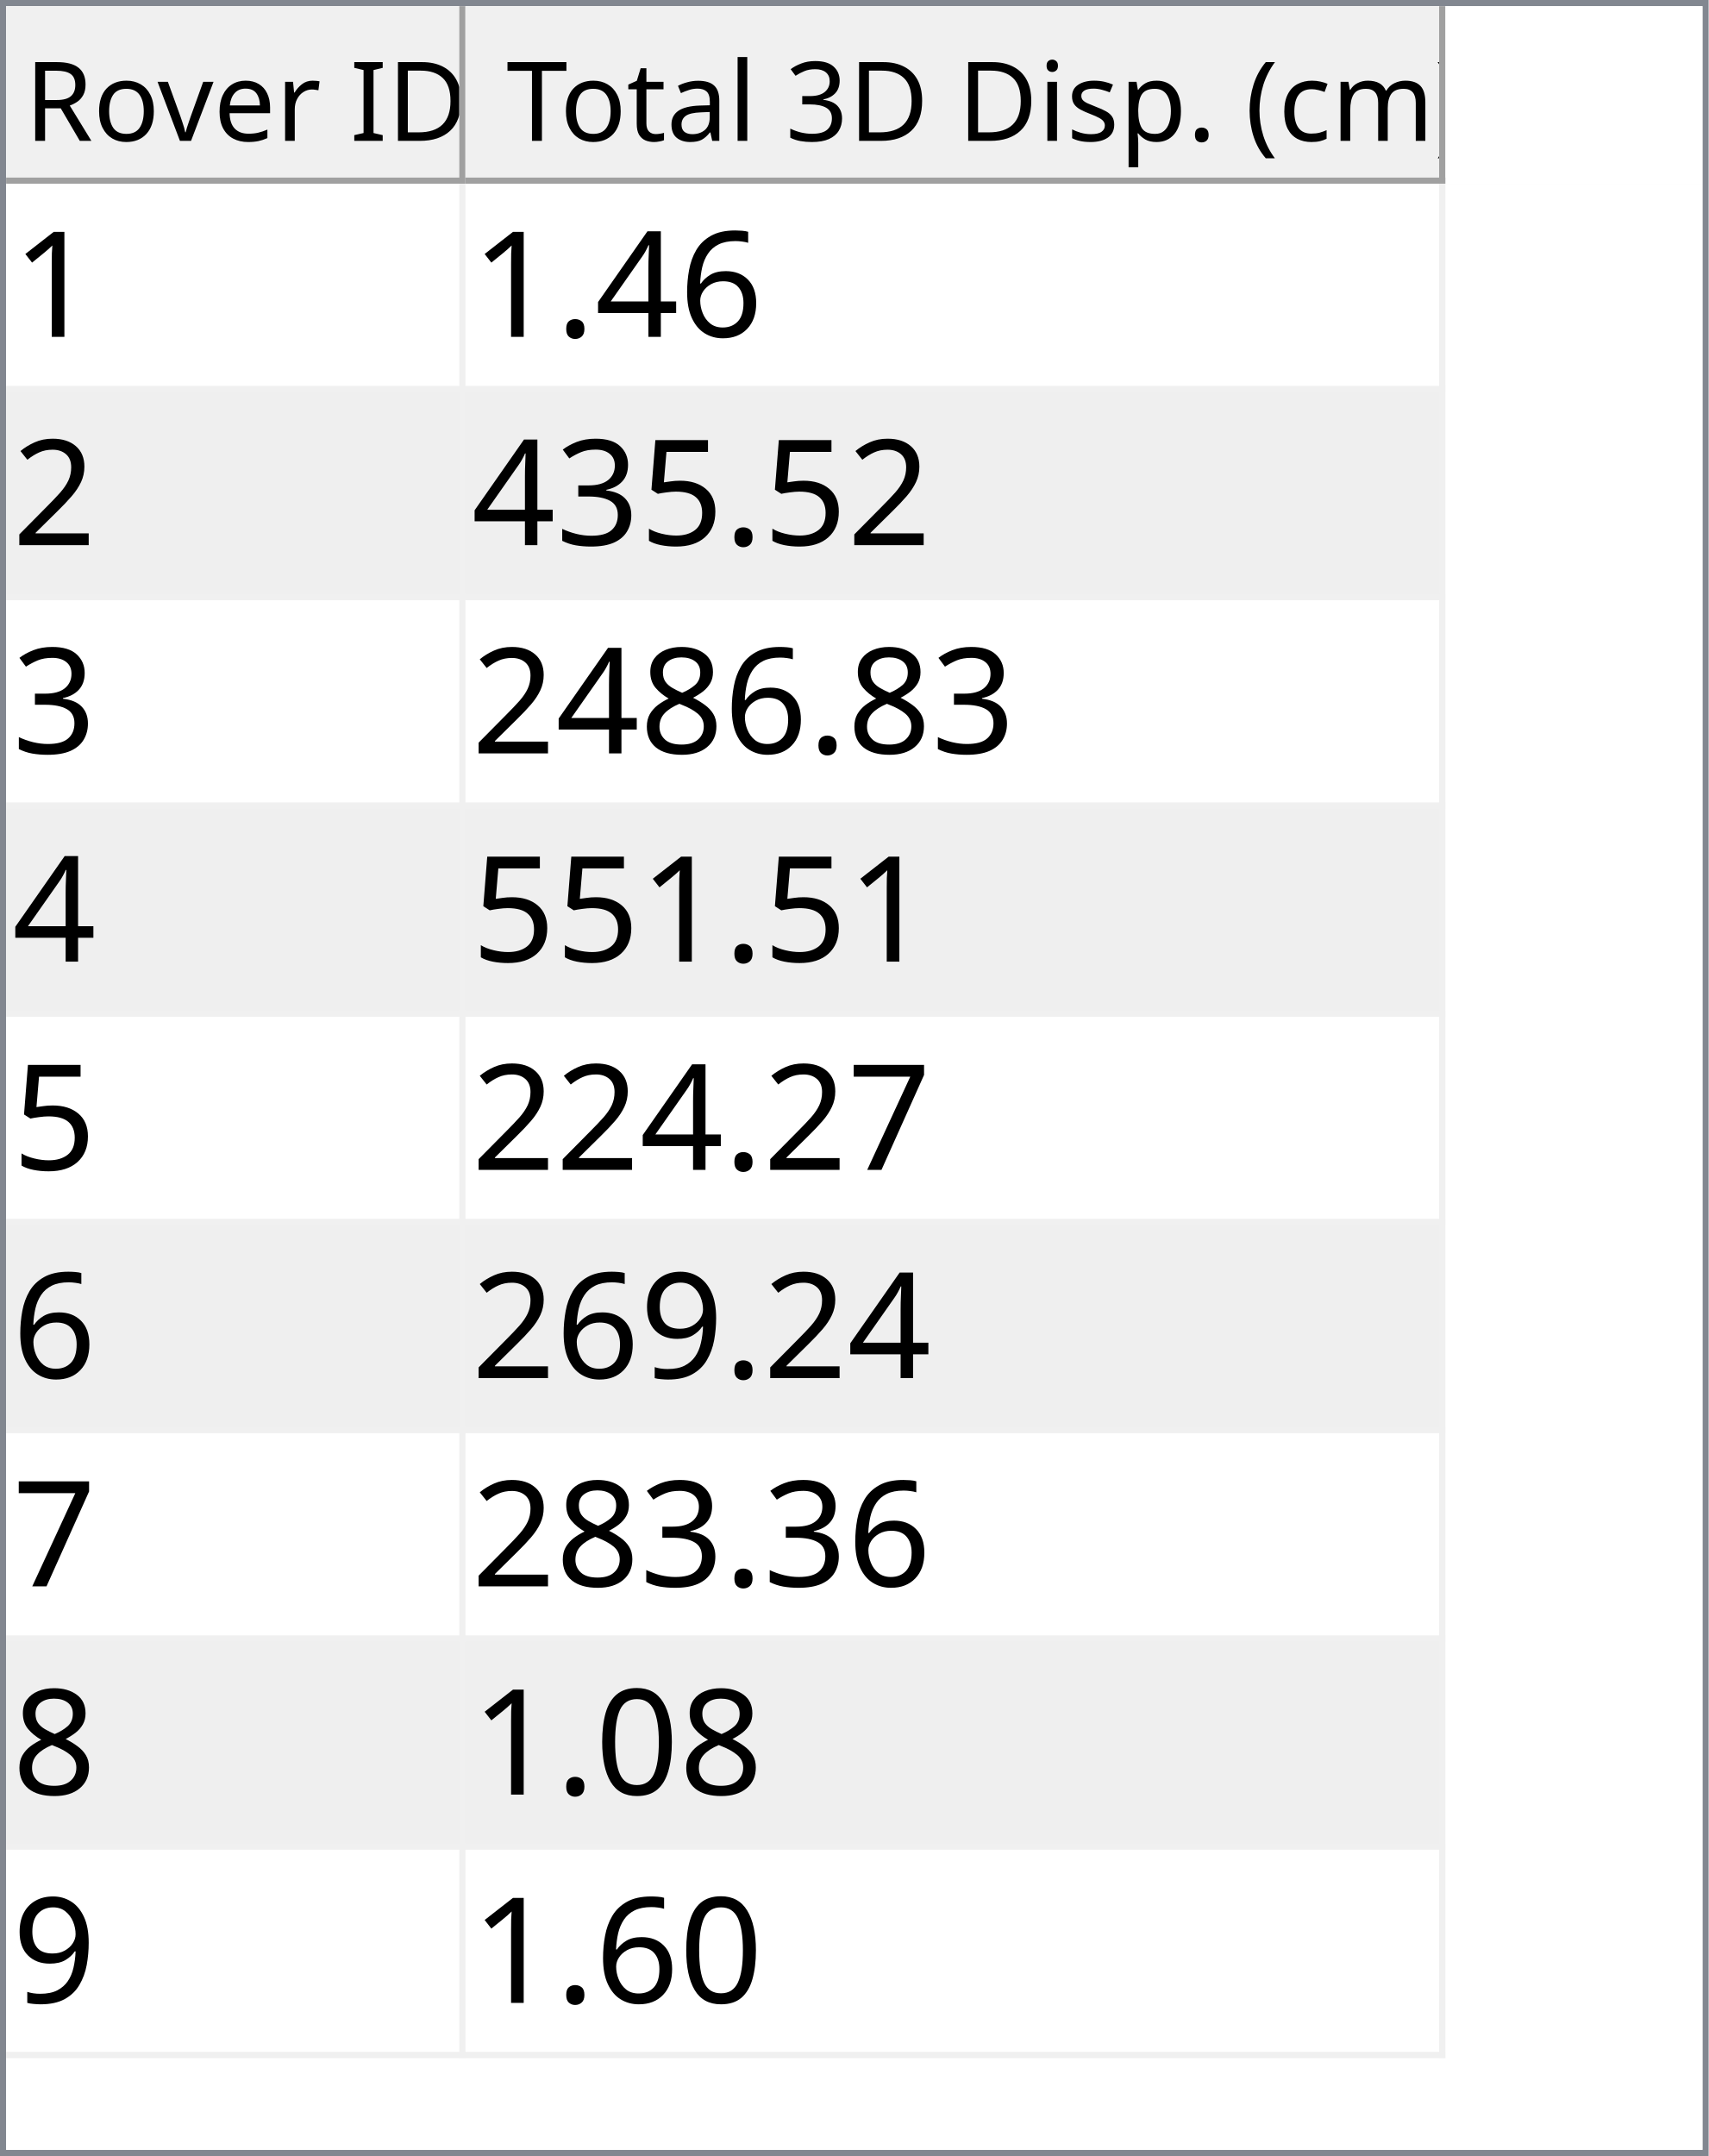
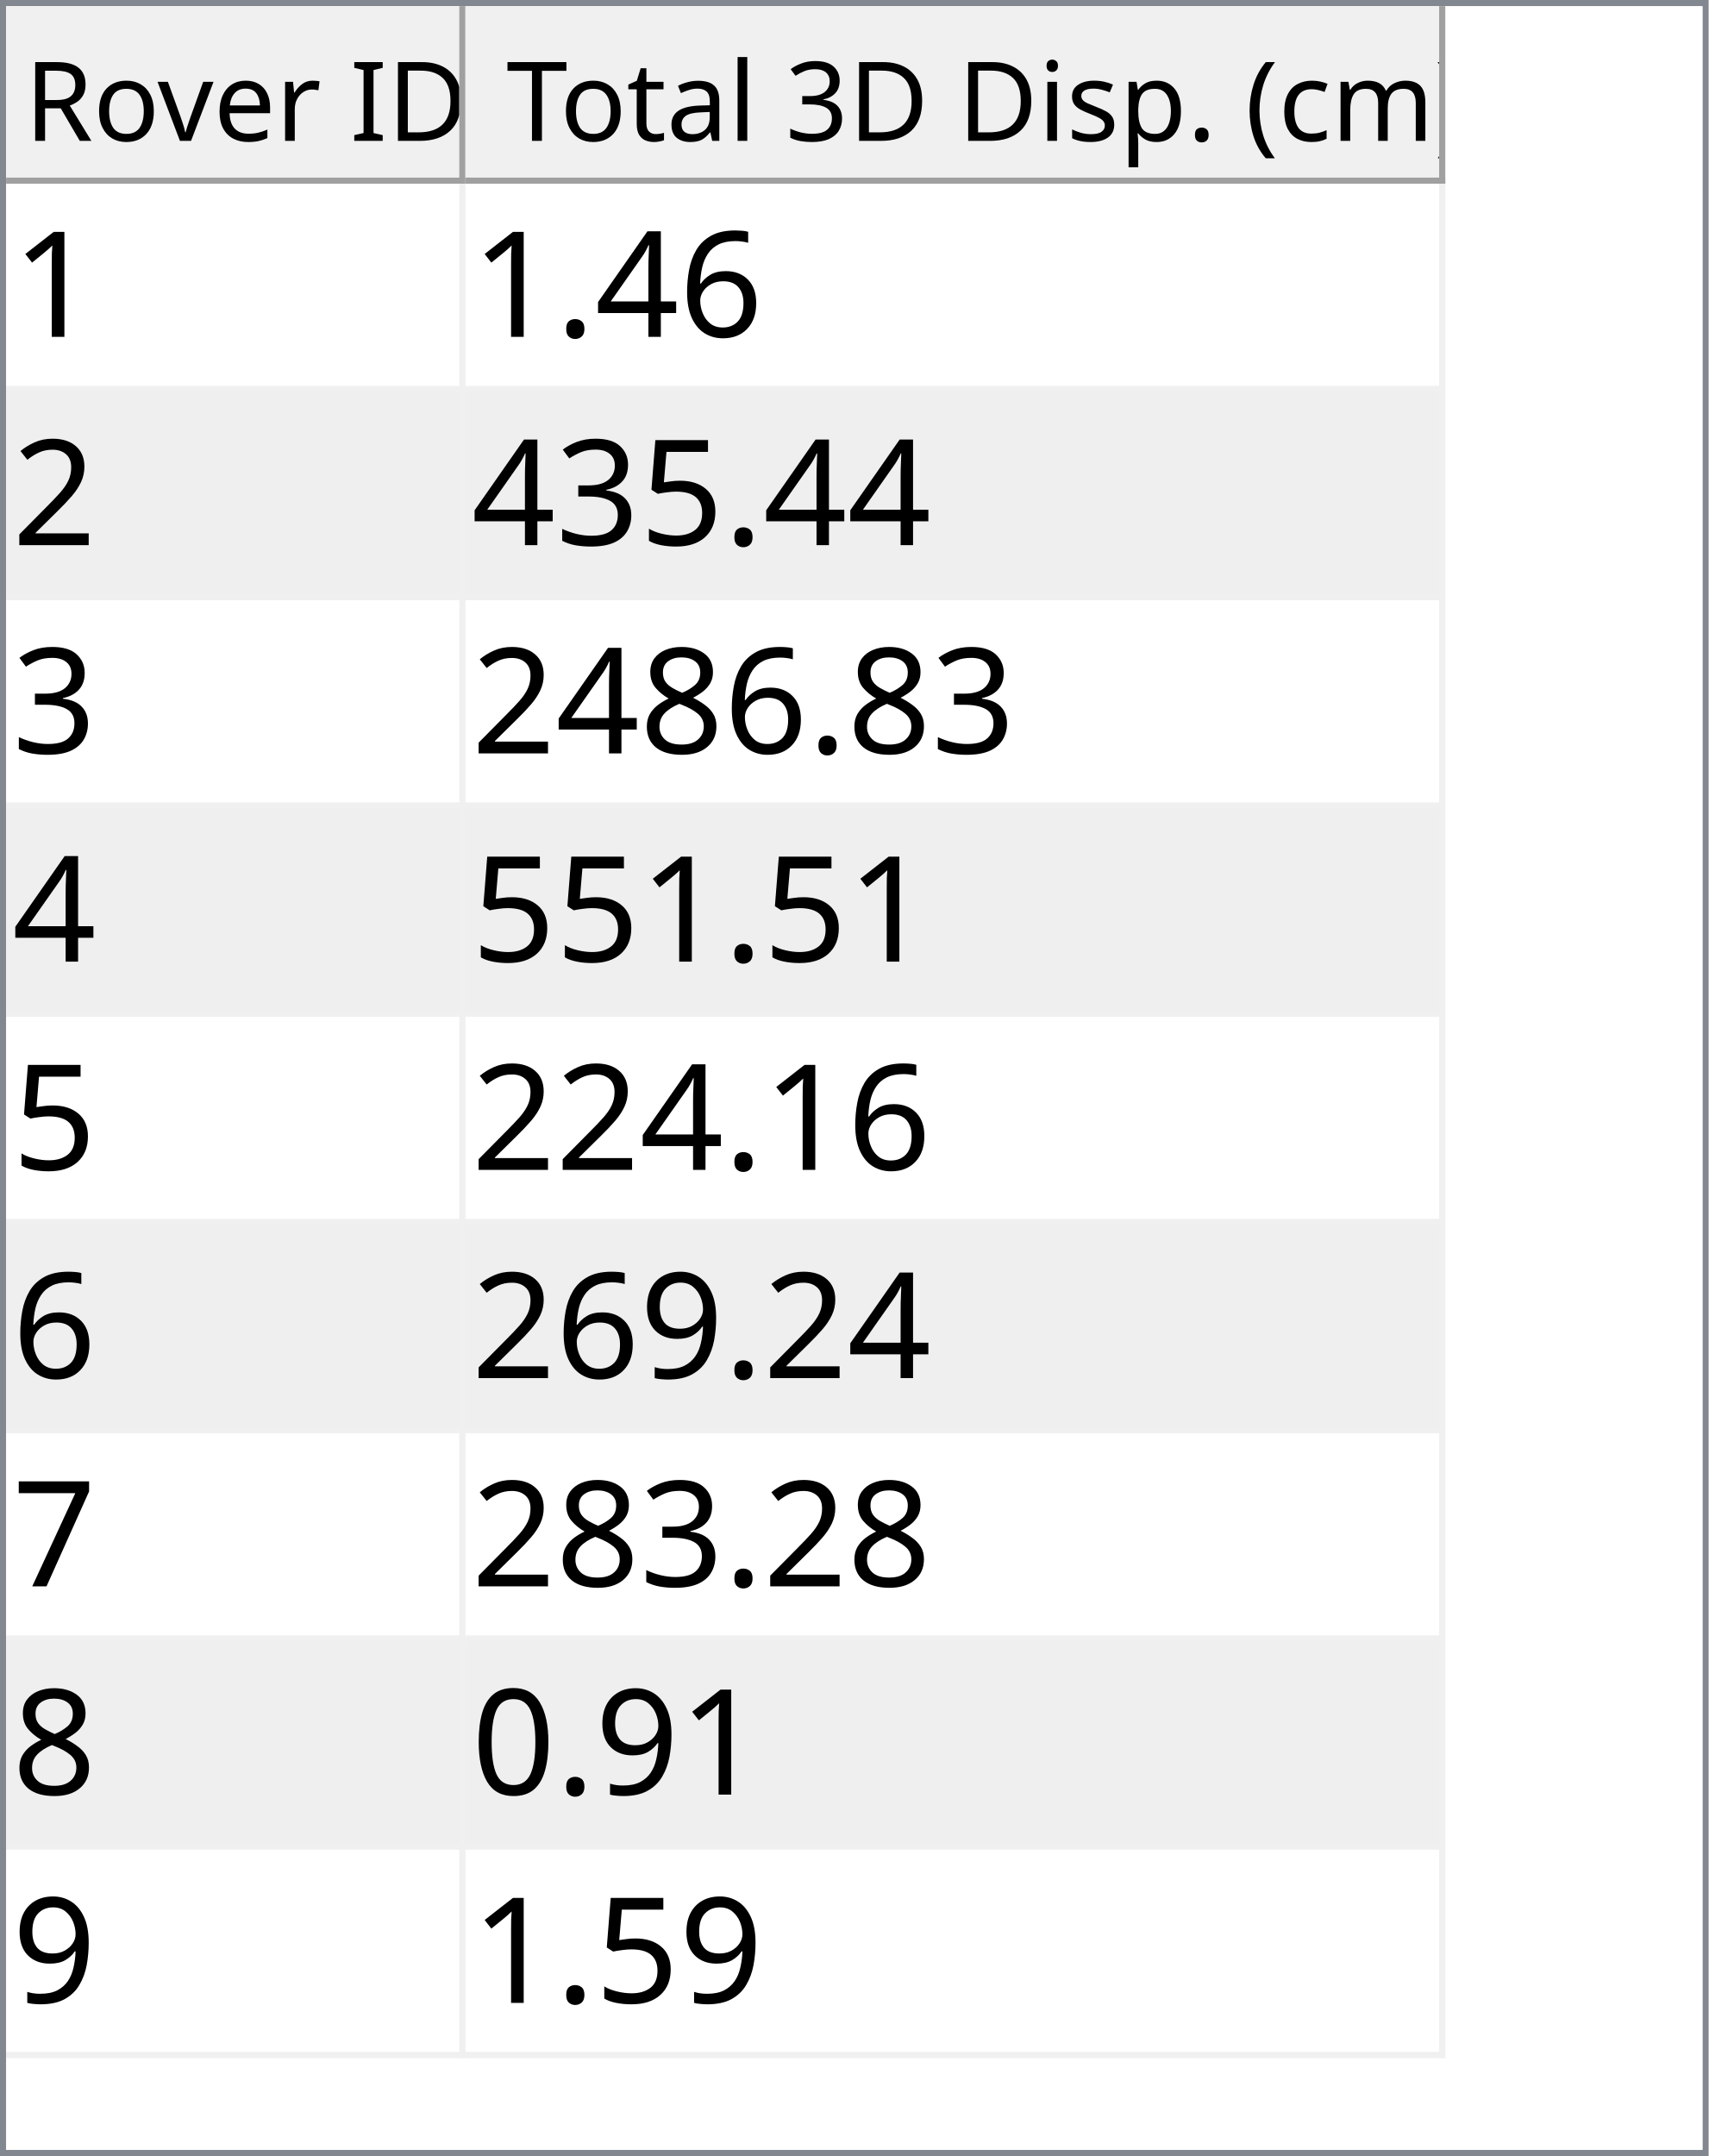
<svg xmlns="http://www.w3.org/2000/svg" style="fill-opacity:1; color-rendering:auto; color-interpolation:auto; text-rendering:auto; stroke:black; stroke-linecap:square; stroke-miterlimit:10; shape-rendering:auto; stroke-opacity:1; fill:black; stroke-dasharray:none; font-weight:normal; stroke-width:1; font-family:'Dialog'; font-style:normal; stroke-linejoin:miter; font-size:12px; stroke-dashoffset:0; image-rendering:auto;" width="279" height="352">
  <defs id="genericDefs" />
  <g>
    <defs id="defs1">
      <clipPath clipPathUnits="userSpaceOnUse" id="clipPath1">
        <path d="M0 0 L279 0 L279 352 L0 352 L0 0 Z" />
      </clipPath>
      <clipPath clipPathUnits="userSpaceOnUse" id="clipPath2">
        <path d="M0 0 L0 352 L279 352 L279 0 Z" />
      </clipPath>
      <clipPath clipPathUnits="userSpaceOnUse" id="clipPath3">
        <path d="M0 0 L0 29 L277 29 L277 0 Z" />
      </clipPath>
      <clipPath clipPathUnits="userSpaceOnUse" id="clipPath4">
        <path d="M0 0 L0 29 L75 29 L75 0 Z" />
      </clipPath>
      <clipPath clipPathUnits="userSpaceOnUse" id="clipPath5">
        <path d="M1 1 L1 28 L74 28 L74 1 Z" />
      </clipPath>
      <clipPath clipPathUnits="userSpaceOnUse" id="clipPath6">
        <path d="M0 0 L0 27 L73 27 L73 0 Z" />
      </clipPath>
      <clipPath clipPathUnits="userSpaceOnUse" id="clipPath7">
        <path d="M-0.5 -0.5 L-0.5 28.5 L74.5 28.5 L74.5 -0.5 Z" />
      </clipPath>
      <clipPath clipPathUnits="userSpaceOnUse" id="clipPath8">
        <path d="M0 0 L0 29 L160 29 L160 0 Z" />
      </clipPath>
      <clipPath clipPathUnits="userSpaceOnUse" id="clipPath9">
        <path d="M1 1 L1 28 L159 28 L159 1 Z" />
      </clipPath>
      <clipPath clipPathUnits="userSpaceOnUse" id="clipPath10">
        <path d="M0 0 L0 27 L158 27 L158 0 Z" />
      </clipPath>
      <clipPath clipPathUnits="userSpaceOnUse" id="clipPath11">
        <path d="M-0.5 -0.5 L-0.5 28.5 L159.5 28.5 L159.5 -0.5 Z" />
      </clipPath>
      <clipPath clipPathUnits="userSpaceOnUse" id="clipPath12">
        <path d="M0 0 L0 321 L277 321 L277 0 Z" />
      </clipPath>
      <clipPath clipPathUnits="userSpaceOnUse" id="clipPath13">
        <path d="M0 0 L0 306 L235 306 L235 0 Z" />
      </clipPath>
      <clipPath clipPathUnits="userSpaceOnUse" id="clipPath14">
        <path d="M-0.5 -0.5 L-0.5 305.5 L234.5 305.5 L234.5 -0.5 Z" />
      </clipPath>
      <clipPath clipPathUnits="userSpaceOnUse" id="clipPath15">
        <path d="M0 0 L0 33 L74 33 L74 0 Z" />
      </clipPath>
      <clipPath clipPathUnits="userSpaceOnUse" id="clipPath16">
        <path d="M0 0 L0 33 L159 33 L159 0 Z" />
      </clipPath>
      <font horiz-adv-x="64.551" id="font1">
        <font-face ascent="107.91" descent="25.098" units-per-em="100" style="font-style:normal; font-family:Segoe UI; font-weight:normal;" />
        <missing-glyph horiz-adv-x="64.551" d="M8.109 0 L8.109 68.266 L56.453 68.266 L56.453 0 L8.109 0 ZM15.328 7.234 L49.219 7.234 L49.219 61.031 L15.328 61.031 L15.328 7.234 Z" />
        <glyph unicode="D" horiz-adv-x="70.117" d="M9.188 0 L9.188 70.016 L28.516 70.016 Q65.531 70.016 65.531 35.891 Q65.531 19.672 55.25 9.836 Q44.969 0 27.734 0 L9.188 0 ZM17.391 62.594 L17.391 7.422 L27.828 7.422 Q41.609 7.422 49.273 14.797 Q56.938 22.172 56.938 35.688 Q56.938 62.594 28.328 62.594 L17.391 62.594 Z" />
        <glyph unicode="I" horiz-adv-x="26.611" d="M17.391 0 L9.188 0 L9.188 70.016 L17.391 70.016 L17.391 0 Z" />
        <glyph unicode=" " horiz-adv-x="27.393" d="" />
        <glyph unicode="r" horiz-adv-x="34.766" d="M34.188 41.891 Q32.078 43.5 28.125 43.5 Q23 43.5 19.555 38.672 Q16.109 33.844 16.109 25.484 L16.109 0 L8.109 0 L8.109 50 L16.109 50 L16.109 39.703 L16.312 39.703 Q18.016 44.969 21.531 47.922 Q25.047 50.875 29.391 50.875 Q32.516 50.875 34.188 50.203 L34.188 41.891 Z" />
        <glyph unicode="e" horiz-adv-x="52.295" d="M48.297 23 L12.984 23 Q13.188 14.656 17.484 10.109 Q21.781 5.562 29.297 5.562 Q37.75 5.562 44.828 11.141 L44.828 3.609 Q38.234 -1.172 27.391 -1.172 Q16.797 -1.172 10.742 5.641 Q4.688 12.453 4.688 24.812 Q4.688 36.469 11.305 43.82 Q17.922 51.172 27.734 51.172 Q37.547 51.172 42.922 44.828 Q48.297 38.484 48.297 27.203 L48.297 23 ZM40.094 29.781 Q40.047 36.719 36.75 40.578 Q33.453 44.438 27.594 44.438 Q21.922 44.438 17.969 40.383 Q14.016 36.328 13.094 29.781 L40.094 29.781 Z" />
        <glyph unicode="v" horiz-adv-x="47.9" d="M47.406 50 L27.484 0 L19.625 0 L0.688 50 L9.469 50 L22.172 13.672 Q23.578 9.672 23.922 6.688 L24.125 6.688 Q24.609 10.453 25.688 13.484 L38.969 50 L47.406 50 Z" />
        <glyph unicode="o" horiz-adv-x="58.594" d="M29 -1.172 Q17.922 -1.172 11.305 5.836 Q4.688 12.844 4.688 24.422 Q4.688 37.016 11.57 44.094 Q18.453 51.172 30.172 51.172 Q41.359 51.172 47.633 44.289 Q53.906 37.406 53.906 25.203 Q53.906 13.234 47.141 6.031 Q40.375 -1.172 29 -1.172 ZM29.594 44.438 Q21.875 44.438 17.383 39.188 Q12.891 33.938 12.891 24.703 Q12.891 15.828 17.43 10.695 Q21.969 5.562 29.594 5.562 Q37.359 5.562 41.531 10.594 Q45.703 15.625 45.703 24.906 Q45.703 34.281 41.531 39.359 Q37.359 44.438 29.594 44.438 Z" />
        <glyph unicode="R" horiz-adv-x="59.814" d="M59.375 0 L49.609 0 L37.891 19.625 Q36.281 22.359 34.766 24.289 Q33.25 26.219 31.664 27.438 Q30.078 28.656 28.25 29.219 Q26.422 29.781 24.125 29.781 L17.391 29.781 L17.391 0 L9.188 0 L9.188 70.016 L30.078 70.016 Q34.672 70.016 38.555 68.867 Q42.438 67.719 45.289 65.375 Q48.141 63.031 49.758 59.547 Q51.375 56.062 51.375 51.375 Q51.375 47.703 50.273 44.656 Q49.172 41.609 47.148 39.211 Q45.125 36.812 42.266 35.133 Q39.406 33.453 35.844 32.516 L35.844 32.328 Q37.594 31.547 38.891 30.547 Q40.188 29.547 41.359 28.18 Q42.531 26.812 43.68 25.078 Q44.828 23.344 46.234 21.047 L59.375 0 ZM17.391 62.594 L17.391 37.203 L28.516 37.203 Q31.594 37.203 34.203 38.133 Q36.812 39.062 38.719 40.797 Q40.625 42.531 41.703 45.047 Q42.781 47.562 42.781 50.688 Q42.781 56.297 39.141 59.445 Q35.5 62.594 28.609 62.594 L17.391 62.594 Z" />
        <glyph unicode=")" horiz-adv-x="30.176" d="M8.297 -15.922 L1.172 -15.922 Q16.406 2.344 16.406 26.812 Q16.406 51.469 1.078 70.016 L8.297 70.016 Q23.531 52.156 23.531 26.703 Q23.531 1.375 8.297 -15.922 Z" />
        <glyph unicode="m" horiz-adv-x="86.133" d="M79.109 0 L71.094 0 L71.094 28.719 Q71.094 37.016 68.531 40.727 Q65.969 44.438 59.906 44.438 Q54.781 44.438 51.195 39.75 Q47.609 35.062 47.609 28.516 L47.609 0 L39.594 0 L39.594 29.688 Q39.594 44.438 28.219 44.438 Q22.953 44.438 19.531 40.016 Q16.109 35.594 16.109 28.516 L16.109 0 L8.109 0 L8.109 50 L16.109 50 L16.109 42.094 L16.312 42.094 Q21.625 51.172 31.844 51.172 Q36.969 51.172 40.773 48.312 Q44.578 45.453 46 40.828 Q51.562 51.172 62.594 51.172 Q79.109 51.172 79.109 30.812 L79.109 0 Z" />
        <glyph unicode="c" horiz-adv-x="46.191" d="M42.188 2.297 Q36.422 -1.172 28.516 -1.172 Q17.828 -1.172 11.258 5.789 Q4.688 12.75 4.688 23.828 Q4.688 36.188 11.766 43.68 Q18.844 51.172 30.672 51.172 Q37.25 51.172 42.281 48.734 L42.281 40.531 Q36.719 44.438 30.375 44.438 Q22.703 44.438 17.797 38.945 Q12.891 33.453 12.891 24.516 Q12.891 15.719 17.508 10.641 Q22.125 5.562 29.891 5.562 Q36.422 5.562 42.188 9.906 L42.188 2.297 Z" />
        <glyph unicode="(" horiz-adv-x="30.176" d="M29.109 -15.922 L21.969 -15.922 Q6.844 1.375 6.844 26.703 Q6.844 52.156 21.969 70.016 L29.203 70.016 Q13.875 51.469 13.875 26.812 Q13.875 2.344 29.109 -15.922 Z" />
        <glyph unicode="." horiz-adv-x="21.68" d="M10.891 -1.078 Q8.641 -1.078 7.055 0.539 Q5.469 2.156 5.469 4.391 Q5.469 6.641 7.055 8.273 Q8.641 9.906 10.891 9.906 Q13.188 9.906 14.797 8.273 Q16.406 6.641 16.406 4.391 Q16.406 2.156 14.797 0.539 Q13.188 -1.078 10.891 -1.078 Z" />
        <glyph unicode="p" horiz-adv-x="58.789" d="M16.312 7.234 L16.109 7.234 L16.109 -23 L8.109 -23 L8.109 50 L16.109 50 L16.109 41.219 L16.312 41.219 Q22.219 51.172 33.594 51.172 Q43.266 51.172 48.688 44.461 Q54.109 37.75 54.109 26.469 Q54.109 13.922 48 6.375 Q41.891 -1.172 31.297 -1.172 Q21.578 -1.172 16.312 7.234 ZM16.109 27.391 L16.109 20.406 Q16.109 14.203 20.141 9.883 Q24.172 5.562 30.375 5.562 Q37.641 5.562 41.773 11.133 Q45.906 16.703 45.906 26.609 Q45.906 34.969 42.047 39.703 Q38.188 44.438 31.594 44.438 Q24.609 44.438 20.359 39.578 Q16.109 34.719 16.109 27.391 Z" />
        <glyph unicode="s" horiz-adv-x="42.432" d="M5.078 1.812 L5.078 10.406 Q11.625 5.562 19.484 5.562 Q30.031 5.562 30.031 12.594 Q30.031 14.594 29.125 15.992 Q28.219 17.391 26.68 18.461 Q25.141 19.531 23.07 20.383 Q21 21.234 18.609 22.172 Q15.281 23.484 12.766 24.828 Q10.25 26.172 8.57 27.859 Q6.891 29.547 6.031 31.695 Q5.172 33.844 5.172 36.719 Q5.172 40.234 6.789 42.945 Q8.406 45.656 11.086 47.484 Q13.766 49.312 17.211 50.242 Q20.656 51.172 24.312 51.172 Q30.812 51.172 35.938 48.922 L35.938 40.828 Q30.422 44.438 23.25 44.438 Q21 44.438 19.195 43.922 Q17.391 43.406 16.094 42.477 Q14.797 41.547 14.086 40.258 Q13.375 38.969 13.375 37.406 Q13.375 35.453 14.086 34.133 Q14.797 32.812 16.164 31.789 Q17.531 30.766 19.484 29.938 Q21.438 29.109 23.922 28.125 Q27.25 26.859 29.883 25.516 Q32.516 24.172 34.375 22.484 Q36.234 20.797 37.234 18.602 Q38.234 16.406 38.234 13.375 Q38.234 9.672 36.602 6.938 Q34.969 4.203 32.234 2.398 Q29.5 0.594 25.93 -0.289 Q22.359 -1.172 18.453 -1.172 Q10.75 -1.172 5.078 1.812 Z" />
        <glyph unicode="i" horiz-adv-x="24.219" d="M12.203 62.703 Q10.062 62.703 8.547 64.164 Q7.031 65.625 7.031 67.875 Q7.031 70.125 8.547 71.609 Q10.062 73.094 12.203 73.094 Q14.406 73.094 15.945 71.609 Q17.484 70.125 17.484 67.875 Q17.484 65.719 15.945 64.211 Q14.406 62.703 12.203 62.703 ZM16.109 0 L8.109 0 L8.109 50 L16.109 50 L16.109 0 Z" />
        <glyph unicode="3" horiz-adv-x="53.906" d="M46.531 19.828 Q46.531 15.094 44.75 11.211 Q42.969 7.328 39.719 4.57 Q36.469 1.812 31.93 0.297 Q27.391 -1.219 21.922 -1.219 Q11.922 -1.219 6 2.594 L6 11.188 Q13.094 5.609 22.219 5.609 Q25.875 5.609 28.828 6.539 Q31.781 7.469 33.906 9.227 Q36.031 10.984 37.18 13.477 Q38.328 15.969 38.328 19.094 Q38.328 32.812 18.797 32.812 L12.984 32.812 L12.984 39.594 L18.5 39.594 Q35.797 39.594 35.797 52.484 Q35.797 64.406 22.609 64.406 Q15.188 64.406 8.688 59.422 L8.688 67.188 Q15.375 71.188 24.609 71.188 Q29 71.188 32.57 69.969 Q36.141 68.75 38.68 66.555 Q41.219 64.359 42.609 61.281 Q44 58.203 44 54.5 Q44 40.672 30.031 36.719 L30.031 36.531 Q33.594 36.141 36.625 34.797 Q39.656 33.453 41.852 31.305 Q44.047 29.156 45.289 26.25 Q46.531 23.344 46.531 19.828 Z" />
        <glyph unicode="l" horiz-adv-x="24.219" d="M16.109 0 L8.109 0 L8.109 74.031 L16.109 74.031 L16.109 0 Z" />
        <glyph unicode="a" horiz-adv-x="50.879" d="M43.891 0 L35.891 0 L35.891 7.812 L35.688 7.812 Q30.469 -1.172 20.312 -1.172 Q12.844 -1.172 8.617 2.781 Q4.391 6.734 4.391 13.281 Q4.391 27.297 20.906 29.594 L35.891 31.688 Q35.891 44.438 25.594 44.438 Q16.547 44.438 9.281 38.281 L9.281 46.484 Q16.656 51.172 26.266 51.172 Q43.891 51.172 43.891 32.516 L43.891 0 ZM35.891 25.297 L23.828 23.641 Q18.266 22.859 15.43 20.875 Q12.594 18.891 12.594 13.875 Q12.594 10.203 15.211 7.883 Q17.828 5.562 22.172 5.562 Q28.125 5.562 32.008 9.742 Q35.891 13.922 35.891 20.312 L35.891 25.297 Z" />
        <glyph unicode="t" horiz-adv-x="33.887" d="M31.297 0.484 Q28.469 -1.078 23.828 -1.078 Q10.688 -1.078 10.688 13.578 L10.688 43.172 L2.094 43.172 L2.094 50 L10.688 50 L10.688 62.203 L18.703 64.797 L18.703 50 L31.297 50 L31.297 43.172 L18.703 43.172 L18.703 14.984 Q18.703 9.969 20.414 7.82 Q22.125 5.672 26.078 5.672 Q29.109 5.672 31.297 7.328 L31.297 0.484 Z" />
        <glyph unicode="T" horiz-adv-x="52.393" d="M50.594 62.594 L30.375 62.594 L30.375 0 L22.172 0 L22.172 62.594 L2 62.594 L2 70.016 L50.594 70.016 L50.594 62.594 Z" />
      </font>
      <font horiz-adv-x="75.0" id="font2">
        <font-face ascent="100.537" descent="21.973" units-per-em="100" style="font-style:normal; font-family:sans-serif; font-weight:normal;" />
        <missing-glyph horiz-adv-x="75.0" d="M12.5 0 L12.5 62.5 L62.5 62.5 L62.5 0 L12.5 0 ZM14.062 1.562 L60.938 1.562 L60.938 60.938 L14.062 60.938 L14.062 1.562 Z" />
        <glyph unicode="1" horiz-adv-x="55.615" d="M37.25 0 L28.469 0 L28.469 56 Q25.297 52.984 20.141 49.953 Q14.984 46.922 10.891 45.406 L10.891 53.906 Q18.266 57.375 23.781 62.305 Q29.297 67.234 31.594 71.875 L37.25 71.875 L37.25 0 Z" />
        <glyph unicode="6" horiz-adv-x="55.615" d="M49.75 54.047 L41.016 53.375 Q39.844 58.547 37.703 60.891 Q34.125 64.656 28.906 64.656 Q24.703 64.656 21.531 62.312 Q17.391 59.281 14.992 53.469 Q12.594 47.656 12.5 36.922 Q15.672 41.75 20.266 44.094 Q24.859 46.438 29.891 46.438 Q38.672 46.438 44.852 39.969 Q51.031 33.5 51.031 23.25 Q51.031 16.5 48.125 10.719 Q45.219 4.938 40.141 1.859 Q35.062 -1.219 28.609 -1.219 Q17.625 -1.219 10.695 6.859 Q3.766 14.938 3.766 33.5 Q3.766 54.25 11.422 63.672 Q18.109 71.875 29.438 71.875 Q37.891 71.875 43.289 67.141 Q48.688 62.406 49.75 54.047 ZM13.875 23.188 Q13.875 18.656 15.797 14.508 Q17.719 10.359 21.188 8.18 Q24.656 6 28.469 6 Q34.031 6 38.039 10.492 Q42.047 14.984 42.047 22.703 Q42.047 30.125 38.086 34.398 Q34.125 38.672 28.125 38.672 Q22.172 38.672 18.023 34.398 Q13.875 30.125 13.875 23.188 Z" />
        <glyph unicode="4" horiz-adv-x="55.615" d="M32.328 0 L32.328 17.141 L1.266 17.141 L1.266 25.203 L33.938 71.578 L41.109 71.578 L41.109 25.203 L50.781 25.203 L50.781 17.141 L41.109 17.141 L41.109 0 L32.328 0 ZM32.328 25.203 L32.328 57.469 L9.906 25.203 L32.328 25.203 Z" />
        <glyph unicode="." horiz-adv-x="27.783" d="M9.078 0 L9.078 10.016 L19.094 10.016 L19.094 0 L9.078 0 Z" />
        <glyph unicode="2" horiz-adv-x="55.615" d="M50.344 8.453 L50.344 0 L3.031 0 Q2.938 3.172 4.047 6.109 Q5.859 10.938 9.836 15.625 Q13.812 20.312 21.344 26.469 Q33.016 36.031 37.117 41.625 Q41.219 47.219 41.219 52.203 Q41.219 57.422 37.477 61.008 Q33.734 64.594 27.734 64.594 Q21.391 64.594 17.578 60.789 Q13.766 56.984 13.719 50.25 L4.688 51.172 Q5.609 61.281 11.664 66.578 Q17.719 71.875 27.938 71.875 Q38.234 71.875 44.242 66.164 Q50.25 60.453 50.25 52 Q50.25 47.703 48.492 43.555 Q46.734 39.406 42.656 34.812 Q38.578 30.219 29.109 22.219 Q21.188 15.578 18.945 13.211 Q16.703 10.844 15.234 8.453 L50.344 8.453 Z" />
        <glyph unicode="5" horiz-adv-x="55.615" d="M4.156 18.75 L13.375 19.531 Q14.406 12.797 18.141 9.398 Q21.875 6 27.156 6 Q33.5 6 37.891 10.789 Q42.281 15.578 42.281 23.484 Q42.281 31 38.062 35.352 Q33.844 39.703 27 39.703 Q22.75 39.703 19.336 37.773 Q15.922 35.844 13.969 32.766 L5.719 33.844 L12.641 70.609 L48.25 70.609 L48.25 62.203 L19.672 62.203 L15.828 42.969 Q22.266 47.469 29.344 47.469 Q38.719 47.469 45.164 40.969 Q51.609 34.469 51.609 24.266 Q51.609 14.547 45.953 7.469 Q39.062 -1.219 27.156 -1.219 Q17.391 -1.219 11.211 4.25 Q5.031 9.719 4.156 18.75 Z" />
        <glyph unicode="3" horiz-adv-x="55.615" d="M4.203 18.891 L12.984 20.062 Q14.5 12.594 18.141 9.297 Q21.781 6 27 6 Q33.203 6 37.477 10.297 Q41.75 14.594 41.75 20.953 Q41.75 27 37.797 30.93 Q33.844 34.859 27.734 34.859 Q25.25 34.859 21.531 33.891 L22.516 41.609 Q23.391 41.5 23.922 41.5 Q29.547 41.5 34.039 44.43 Q38.531 47.359 38.531 53.469 Q38.531 58.297 35.258 61.477 Q31.984 64.656 26.812 64.656 Q21.688 64.656 18.266 61.43 Q14.844 58.203 13.875 51.766 L5.078 53.328 Q6.688 62.156 12.398 67.016 Q18.109 71.875 26.609 71.875 Q32.469 71.875 37.398 69.359 Q42.328 66.844 44.945 62.5 Q47.562 58.156 47.562 53.266 Q47.562 48.641 45.07 44.828 Q42.578 41.016 37.703 38.766 Q44.047 37.312 47.562 32.695 Q51.078 28.078 51.078 21.141 Q51.078 11.766 44.242 5.25 Q37.406 -1.266 26.953 -1.266 Q17.531 -1.266 11.305 4.352 Q5.078 9.969 4.203 18.891 Z" />
        <glyph unicode="8" horiz-adv-x="55.615" d="M17.672 38.812 Q12.203 40.828 9.57 44.539 Q6.938 48.25 6.938 53.422 Q6.938 61.234 12.555 66.555 Q18.172 71.875 27.484 71.875 Q36.859 71.875 42.578 66.43 Q48.297 60.984 48.297 53.172 Q48.297 48.188 45.68 44.508 Q43.062 40.828 37.75 38.812 Q44.344 36.672 47.781 31.883 Q51.219 27.094 51.219 20.453 Q51.219 11.281 44.727 5.031 Q38.234 -1.219 27.641 -1.219 Q17.047 -1.219 10.547 5.055 Q4.047 11.328 4.047 20.703 Q4.047 27.688 7.594 32.398 Q11.141 37.109 17.672 38.812 ZM15.922 53.719 Q15.922 48.641 19.195 45.414 Q22.469 42.188 27.688 42.188 Q32.766 42.188 36.016 45.383 Q39.266 48.578 39.266 53.219 Q39.266 58.062 35.914 61.359 Q32.562 64.656 27.594 64.656 Q22.562 64.656 19.242 61.43 Q15.922 58.203 15.922 53.719 ZM13.094 20.656 Q13.094 16.891 14.875 13.375 Q16.656 9.859 20.172 7.93 Q23.688 6 27.734 6 Q34.031 6 38.133 10.055 Q42.234 14.109 42.234 20.359 Q42.234 26.703 38.016 30.859 Q33.797 35.016 27.438 35.016 Q21.234 35.016 17.164 30.914 Q13.094 26.812 13.094 20.656 Z" />
+         <glyph unicode="9" horiz-adv-x="55.615" d="M5.469 16.547 L13.922 17.328 Q14.984 11.375 18.016 8.688 Q21.047 6 25.781 6 Q29.828 6 32.883 7.859 Q35.938 9.719 37.891 12.82 Q39.844 15.922 41.164 21.195 Q42.484 26.469 42.484 31.938 Q42.484 32.516 42.438 33.688 Q39.797 29.5 35.234 26.883 Q30.672 24.266 25.344 24.266 Q16.453 24.266 10.305 30.711 Q4.156 37.156 4.156 47.703 Q4.156 58.594 10.578 65.234 Q17 71.875 26.656 71.875 Q33.641 71.875 39.43 68.117 Q45.219 64.359 48.219 57.398 Q51.219 50.438 51.219 37.25 Q51.219 23.531 48.242 15.406 Q45.266 7.281 39.383 3.031 Q33.5 -1.219 25.594 -1.219 Q17.188 -1.219 11.867 3.445 Q6.547 8.109 5.469 16.547 ZM41.453 48.141 Q41.453 55.719 37.43 60.156 Q33.406 64.594 27.734 64.594 Q21.875 64.594 17.531 59.812 Q13.188 55.031 13.188 47.406 Q13.188 40.578 17.312 36.305 Q21.438 32.031 27.484 32.031 Q33.594 32.031 37.523 36.305 Q41.453 40.578 41.453 48.141 Z" />
        <glyph unicode="7" horiz-adv-x="55.615" d="M4.734 62.203 L4.734 70.656 L51.078 70.656 L51.078 63.812 Q44.234 56.547 37.523 44.484 Q30.812 32.422 27.156 19.672 Q24.516 10.688 23.781 0 L14.75 0 Q14.891 8.453 18.062 20.414 Q21.234 32.375 27.172 43.484 Q33.109 54.594 39.797 62.203 L4.734 62.203 Z" />
-         <glyph unicode="9" horiz-adv-x="55.615" d="M5.469 16.547 L13.922 17.328 Q14.984 11.375 18.016 8.688 Q21.047 6 25.781 6 Q29.828 6 32.883 7.859 Q35.938 9.719 37.891 12.82 Q39.844 15.922 41.164 21.195 Q42.484 26.469 42.484 31.938 Q42.484 32.516 42.438 33.688 Q39.797 29.5 35.234 26.883 Q30.672 24.266 25.344 24.266 Q16.453 24.266 10.305 30.711 Q4.156 37.156 4.156 47.703 Q4.156 58.594 10.578 65.234 Q17 71.875 26.656 71.875 Q33.641 71.875 39.43 68.117 Q45.219 64.359 48.219 57.398 Q51.219 50.438 51.219 37.25 Q51.219 23.531 48.242 15.406 Q45.266 7.281 39.383 3.031 Q33.5 -1.219 25.594 -1.219 Q17.188 -1.219 11.867 3.445 Q6.547 8.109 5.469 16.547 ZM41.453 48.141 Q41.453 55.719 37.43 60.156 Q33.406 64.594 27.734 64.594 Q21.875 64.594 17.531 59.812 Q13.188 55.031 13.188 47.406 Q13.188 40.578 17.312 36.305 Q21.438 32.031 27.484 32.031 Q33.594 32.031 37.523 36.305 Q41.453 40.578 41.453 48.141 Z" />
        <glyph unicode="0" horiz-adv-x="55.615" d="M4.156 35.297 Q4.156 48 6.766 55.742 Q9.375 63.484 14.523 67.68 Q19.672 71.875 27.484 71.875 Q33.25 71.875 37.594 69.555 Q41.938 67.234 44.773 62.867 Q47.609 58.5 49.219 52.227 Q50.828 45.953 50.828 35.297 Q50.828 22.703 48.242 14.969 Q45.656 7.234 40.508 3.008 Q35.359 -1.219 27.484 -1.219 Q17.141 -1.219 11.234 6.203 Q4.156 15.141 4.156 35.297 ZM13.188 35.297 Q13.188 17.672 17.312 11.836 Q21.438 6 27.484 6 Q33.547 6 37.672 11.859 Q41.797 17.719 41.797 35.297 Q41.797 52.984 37.672 58.789 Q33.547 64.594 27.391 64.594 Q21.344 64.594 17.719 59.469 Q13.188 52.938 13.188 35.297 Z" />
      </font>
    </defs>
    <g style="fill:white; stroke:white;">
      <rect x="0" y="0" width="279" style="clip-path:url(#clipPath1); stroke:none;" height="352" />
    </g>
    <g style="fill:white; text-rendering:optimizeSpeed; color-rendering:optimizeSpeed; image-rendering:optimizeSpeed; shape-rendering:crispEdges; stroke:white; color-interpolation:sRGB;">
      <rect x="0" width="279" height="352" y="0" style="stroke:none;" />
      <path style="stroke:none;" d="M0 353 L279 353 L279 0 L0 0 Z" />
    </g>
    <g style="fill:rgb(240,240,240); font-size:18px; font-family:'Segoe UI'; stroke:rgb(240,240,240);">
      <rect x="0" y="0" width="279" style="clip-path:url(#clipPath2); stroke:none;" height="352" />
    </g>
    <g style="fill:rgb(130,135,144); font-size:18px; font-family:'Segoe UI'; stroke:rgb(130,135,144);">
      <path d="M0 0 L279 0 L279 352 L0 352 L0 0 ZM1 1 L278 1 L278 351 L1 351 L1 1 Z" style="fill-rule:evenodd; clip-path:url(#clipPath2); stroke:none;" />
    </g>
    <g style="fill:white; font-size:18px; font-family:'Segoe UI'; stroke:white;" transform="translate(1,1)">
      <rect x="0" y="0" width="277" style="clip-path:url(#clipPath3); stroke:none;" height="29" />
    </g>
    <g style="fill:rgb(240,240,240); font-size:18px; font-family:'Segoe UI'; stroke:rgb(240,240,240);" transform="translate(1,1)">
      <rect x="0" y="0" width="75" style="clip-path:url(#clipPath4); stroke:none;" height="29" />
    </g>
    <g style="font-family:'Segoe UI'; font-size:18px;" transform="translate(2,2)">
      <text x="2" xml:space="preserve" y="21" style="clip-path:url(#clipPath6); stroke:none;">Rover ID</text>
    </g>
    <g transform="translate(1.5,1.5)" style="fill:rgb(160,160,160); font-size:18px; font-family:'Segoe UI'; stroke:rgb(160,160,160); stroke-linejoin:bevel;">
      <line x1="74" x2="74" y1="0" style="fill:none; clip-path:url(#clipPath7);" y2="28" />
    </g>
    <g transform="matrix(1,0,0,1,1,1) translate(0.5,0.5)" style="fill:rgb(160,160,160); font-size:18px; font-family:'Segoe UI'; stroke:rgb(160,160,160); stroke-linejoin:bevel;">
      <line x1="0" x2="74" y1="28" style="fill:none; clip-path:url(#clipPath7);" y2="28" />
    </g>
    <g style="fill:rgb(240,240,240); font-size:18px; font-family:'Segoe UI'; stroke:rgb(240,240,240);" transform="translate(76,1)">
      <rect x="0" y="0" width="160" style="clip-path:url(#clipPath8); stroke:none;" height="29" />
    </g>
    <g style="font-family:'Segoe UI'; font-size:18px;" transform="translate(77,2)">
      <text x="1" xml:space="preserve" y="21" style="clip-path:url(#clipPath10); stroke:none;"> Total 3D Disp. (cm)</text>
    </g>
    <g transform="translate(76.5,1.5)" style="fill:rgb(160,160,160); font-size:18px; font-family:'Segoe UI'; stroke:rgb(160,160,160); stroke-linejoin:bevel;">
      <line x1="159" x2="159" y1="0" style="fill:none; clip-path:url(#clipPath11);" y2="28" />
    </g>
    <g transform="matrix(1,0,0,1,76,1) translate(0.5,0.5)" style="fill:rgb(160,160,160); font-size:18px; font-family:'Segoe UI'; stroke:rgb(160,160,160); stroke-linejoin:bevel;">
      <line x1="0" x2="159" y1="28" style="fill:none; clip-path:url(#clipPath11);" y2="28" />
    </g>
    <g style="fill:white; font-size:18px; font-family:'Segoe UI'; stroke:white;" transform="translate(1,30)">
      <rect x="0" y="0" width="277" style="clip-path:url(#clipPath12); stroke:none;" height="321" />
    </g>
    <g style="fill:rgb(240,240,240); font-size:24px; font-family:sans-serif; stroke:rgb(240,240,240);" transform="translate(1,30)">
      <rect x="0" y="0" width="235" style="clip-path:url(#clipPath13); stroke:none;" height="306" />
      <line transform="translate(0.5,0.5)" x1="0" x2="234" y1="33" style="clip-path:url(#clipPath14); fill:none; stroke-linejoin:bevel;" y2="33" />
    </g>
    <g transform="matrix(1,0,0,1,1,30) translate(0.5,0.5)" style="fill:rgb(240,240,240); font-size:24px; font-family:sans-serif; stroke:rgb(240,240,240); stroke-linejoin:bevel;">
      <line x1="0" x2="234" y1="67" style="fill:none; clip-path:url(#clipPath14);" y2="67" />
    </g>
    <g transform="matrix(1,0,0,1,1,30) translate(0.5,0.5)" style="fill:rgb(240,240,240); font-size:24px; font-family:sans-serif; stroke:rgb(240,240,240); stroke-linejoin:bevel;">
      <line x1="0" x2="234" y1="101" style="fill:none; clip-path:url(#clipPath14);" y2="101" />
    </g>
    <g transform="matrix(1,0,0,1,1,30) translate(0.5,0.5)" style="fill:rgb(240,240,240); font-size:24px; font-family:sans-serif; stroke:rgb(240,240,240); stroke-linejoin:bevel;">
      <line x1="0" x2="234" y1="135" style="fill:none; clip-path:url(#clipPath14);" y2="135" />
    </g>
    <g transform="matrix(1,0,0,1,1,30) translate(0.5,0.5)" style="fill:rgb(240,240,240); font-size:24px; font-family:sans-serif; stroke:rgb(240,240,240); stroke-linejoin:bevel;">
      <line x1="0" x2="234" y1="169" style="fill:none; clip-path:url(#clipPath14);" y2="169" />
    </g>
    <g transform="matrix(1,0,0,1,1,30) translate(0.5,0.5)" style="fill:rgb(240,240,240); font-size:24px; font-family:sans-serif; stroke:rgb(240,240,240); stroke-linejoin:bevel;">
      <line x1="0" x2="234" y1="203" style="fill:none; clip-path:url(#clipPath14);" y2="203" />
    </g>
    <g transform="matrix(1,0,0,1,1,30) translate(0.5,0.5)" style="fill:rgb(240,240,240); font-size:24px; font-family:sans-serif; stroke:rgb(240,240,240); stroke-linejoin:bevel;">
      <line x1="0" x2="234" y1="237" style="fill:none; clip-path:url(#clipPath14);" y2="237" />
    </g>
    <g transform="matrix(1,0,0,1,1,30) translate(0.5,0.5)" style="fill:rgb(240,240,240); font-size:24px; font-family:sans-serif; stroke:rgb(240,240,240); stroke-linejoin:bevel;">
      <line x1="0" x2="234" y1="271" style="fill:none; clip-path:url(#clipPath14);" y2="271" />
    </g>
    <g transform="matrix(1,0,0,1,1,30) translate(0.5,0.5)" style="fill:rgb(240,240,240); font-size:24px; font-family:sans-serif; stroke:rgb(240,240,240); stroke-linejoin:bevel;">
      <line x1="0" x2="234" y1="305" style="fill:none; clip-path:url(#clipPath14);" y2="305" />
    </g>
    <g transform="matrix(1,0,0,1,1,30) translate(0.5,0.5)" style="fill:rgb(240,240,240); font-size:24px; font-family:sans-serif; stroke:rgb(240,240,240); stroke-linejoin:bevel;">
      <line x1="74" x2="74" y1="0" style="fill:none; clip-path:url(#clipPath14);" y2="305" />
    </g>
    <g transform="matrix(1,0,0,1,1,30) translate(0.5,0.5)" style="fill:rgb(240,240,240); font-size:24px; font-family:sans-serif; stroke:rgb(240,240,240); stroke-linejoin:bevel;">
      <line x1="234" x2="234" y1="0" style="fill:none; clip-path:url(#clipPath14);" y2="305" />
    </g>
    <g style="fill:white; font-size:24px; font-family:sans-serif; stroke:white;" transform="matrix(1,0,0,1,1,30)">
      <rect x="0" y="0" width="74" style="clip-path:url(#clipPath15); stroke:none;" height="33" />
      <text x="1" y="25" style="fill:black; clip-path:url(#clipPath15); stroke:none;" xml:space="preserve">1</text>
    </g>
    <g style="fill:white; font-size:24px; font-family:sans-serif; stroke:white;" transform="matrix(1,0,0,1,1,30) translate(75,0)">
      <rect x="0" y="0" width="159" style="clip-path:url(#clipPath16); stroke:none;" height="33" />
      <text x="1" y="25" style="fill:black; clip-path:url(#clipPath16); stroke:none;" xml:space="preserve">1.46</text>
    </g>
    <g style="fill:rgb(239,239,239); font-size:24px; font-family:sans-serif; stroke:rgb(239,239,239);" transform="matrix(1,0,0,1,1,30) translate(0,34)">
      <rect x="0" y="0" width="74" style="clip-path:url(#clipPath15); stroke:none;" height="33" />
      <text x="1" y="25" style="fill:black; clip-path:url(#clipPath15); stroke:none;" xml:space="preserve">2</text>
    </g>
    <g style="fill:rgb(239,239,239); font-size:24px; font-family:sans-serif; stroke:rgb(239,239,239);" transform="matrix(1,0,0,1,1,30) translate(75,34)">
      <rect x="0" y="0" width="159" style="clip-path:url(#clipPath16); stroke:none;" height="33" />
-       <text x="1" y="25" style="fill:black; clip-path:url(#clipPath16); stroke:none;" xml:space="preserve">435.52</text>
+       <text x="1" y="25" style="fill:black; clip-path:url(#clipPath16); stroke:none;" xml:space="preserve">435.44</text>
    </g>
    <g style="fill:white; font-size:24px; font-family:sans-serif; stroke:white;" transform="matrix(1,0,0,1,1,30) translate(0,68)">
      <rect x="0" y="0" width="74" style="clip-path:url(#clipPath15); stroke:none;" height="33" />
      <text x="1" y="25" style="fill:black; clip-path:url(#clipPath15); stroke:none;" xml:space="preserve">3</text>
    </g>
    <g style="fill:white; font-size:24px; font-family:sans-serif; stroke:white;" transform="matrix(1,0,0,1,1,30) translate(75,68)">
      <rect x="0" y="0" width="159" style="clip-path:url(#clipPath16); stroke:none;" height="33" />
      <text x="1" y="25" style="fill:black; clip-path:url(#clipPath16); stroke:none;" xml:space="preserve">2486.83</text>
    </g>
    <g style="fill:rgb(239,239,239); font-size:24px; font-family:sans-serif; stroke:rgb(239,239,239);" transform="matrix(1,0,0,1,1,30) translate(0,102)">
      <rect x="0" y="0" width="74" style="clip-path:url(#clipPath15); stroke:none;" height="33" />
      <text x="1" y="25" style="fill:black; clip-path:url(#clipPath15); stroke:none;" xml:space="preserve">4</text>
    </g>
    <g style="fill:rgb(239,239,239); font-size:24px; font-family:sans-serif; stroke:rgb(239,239,239);" transform="matrix(1,0,0,1,1,30) translate(75,102)">
      <rect x="0" y="0" width="159" style="clip-path:url(#clipPath16); stroke:none;" height="33" />
      <text x="1" y="25" style="fill:black; clip-path:url(#clipPath16); stroke:none;" xml:space="preserve">551.51</text>
    </g>
    <g style="fill:white; font-size:24px; font-family:sans-serif; stroke:white;" transform="matrix(1,0,0,1,1,30) translate(0,136)">
      <rect x="0" y="0" width="74" style="clip-path:url(#clipPath15); stroke:none;" height="33" />
      <text x="1" y="25" style="fill:black; clip-path:url(#clipPath15); stroke:none;" xml:space="preserve">5</text>
    </g>
    <g style="fill:white; font-size:24px; font-family:sans-serif; stroke:white;" transform="matrix(1,0,0,1,1,30) translate(75,136)">
      <rect x="0" y="0" width="159" style="clip-path:url(#clipPath16); stroke:none;" height="33" />
-       <text x="1" y="25" style="fill:black; clip-path:url(#clipPath16); stroke:none;" xml:space="preserve">224.27</text>
+       <text x="1" y="25" style="fill:black; clip-path:url(#clipPath16); stroke:none;" xml:space="preserve">224.16</text>
    </g>
    <g style="fill:rgb(239,239,239); font-size:24px; font-family:sans-serif; stroke:rgb(239,239,239);" transform="matrix(1,0,0,1,1,30) translate(0,170)">
      <rect x="0" y="0" width="74" style="clip-path:url(#clipPath15); stroke:none;" height="33" />
      <text x="1" y="25" style="fill:black; clip-path:url(#clipPath15); stroke:none;" xml:space="preserve">6</text>
    </g>
    <g style="fill:rgb(239,239,239); font-size:24px; font-family:sans-serif; stroke:rgb(239,239,239);" transform="matrix(1,0,0,1,1,30) translate(75,170)">
      <rect x="0" y="0" width="159" style="clip-path:url(#clipPath16); stroke:none;" height="33" />
      <text x="1" y="25" style="fill:black; clip-path:url(#clipPath16); stroke:none;" xml:space="preserve">269.24</text>
    </g>
    <g style="fill:white; font-size:24px; font-family:sans-serif; stroke:white;" transform="matrix(1,0,0,1,1,30) translate(0,204)">
      <rect x="0" y="0" width="74" style="clip-path:url(#clipPath15); stroke:none;" height="33" />
      <text x="1" y="25" style="fill:black; clip-path:url(#clipPath15); stroke:none;" xml:space="preserve">7</text>
    </g>
    <g style="fill:white; font-size:24px; font-family:sans-serif; stroke:white;" transform="matrix(1,0,0,1,1,30) translate(75,204)">
      <rect x="0" y="0" width="159" style="clip-path:url(#clipPath16); stroke:none;" height="33" />
-       <text x="1" y="25" style="fill:black; clip-path:url(#clipPath16); stroke:none;" xml:space="preserve">283.36</text>
+       <text x="1" y="25" style="fill:black; clip-path:url(#clipPath16); stroke:none;" xml:space="preserve">283.28</text>
    </g>
    <g style="fill:rgb(239,239,239); font-size:24px; font-family:sans-serif; stroke:rgb(239,239,239);" transform="matrix(1,0,0,1,1,30) translate(0,238)">
      <rect x="0" y="0" width="74" style="clip-path:url(#clipPath15); stroke:none;" height="33" />
      <text x="1" y="25" style="fill:black; clip-path:url(#clipPath15); stroke:none;" xml:space="preserve">8</text>
    </g>
    <g style="fill:rgb(239,239,239); font-size:24px; font-family:sans-serif; stroke:rgb(239,239,239);" transform="matrix(1,0,0,1,1,30) translate(75,238)">
      <rect x="0" y="0" width="159" style="clip-path:url(#clipPath16); stroke:none;" height="33" />
-       <text x="1" y="25" style="fill:black; clip-path:url(#clipPath16); stroke:none;" xml:space="preserve">1.08</text>
+       <text x="1" y="25" style="fill:black; clip-path:url(#clipPath16); stroke:none;" xml:space="preserve">0.91</text>
    </g>
    <g style="fill:white; font-size:24px; font-family:sans-serif; stroke:white;" transform="matrix(1,0,0,1,1,30) translate(0,272)">
      <rect x="0" y="0" width="74" style="clip-path:url(#clipPath15); stroke:none;" height="33" />
      <text x="1" y="25" style="fill:black; clip-path:url(#clipPath15); stroke:none;" xml:space="preserve">9</text>
    </g>
    <g style="fill:white; font-size:24px; font-family:sans-serif; stroke:white;" transform="matrix(1,0,0,1,1,30) translate(75,272)">
      <rect x="0" y="0" width="159" style="clip-path:url(#clipPath16); stroke:none;" height="33" />
-       <text x="1" y="25" style="fill:black; clip-path:url(#clipPath16); stroke:none;" xml:space="preserve">1.60</text>
+       <text x="1" y="25" style="fill:black; clip-path:url(#clipPath16); stroke:none;" xml:space="preserve">1.59</text>
    </g>
  </g>
</svg>
